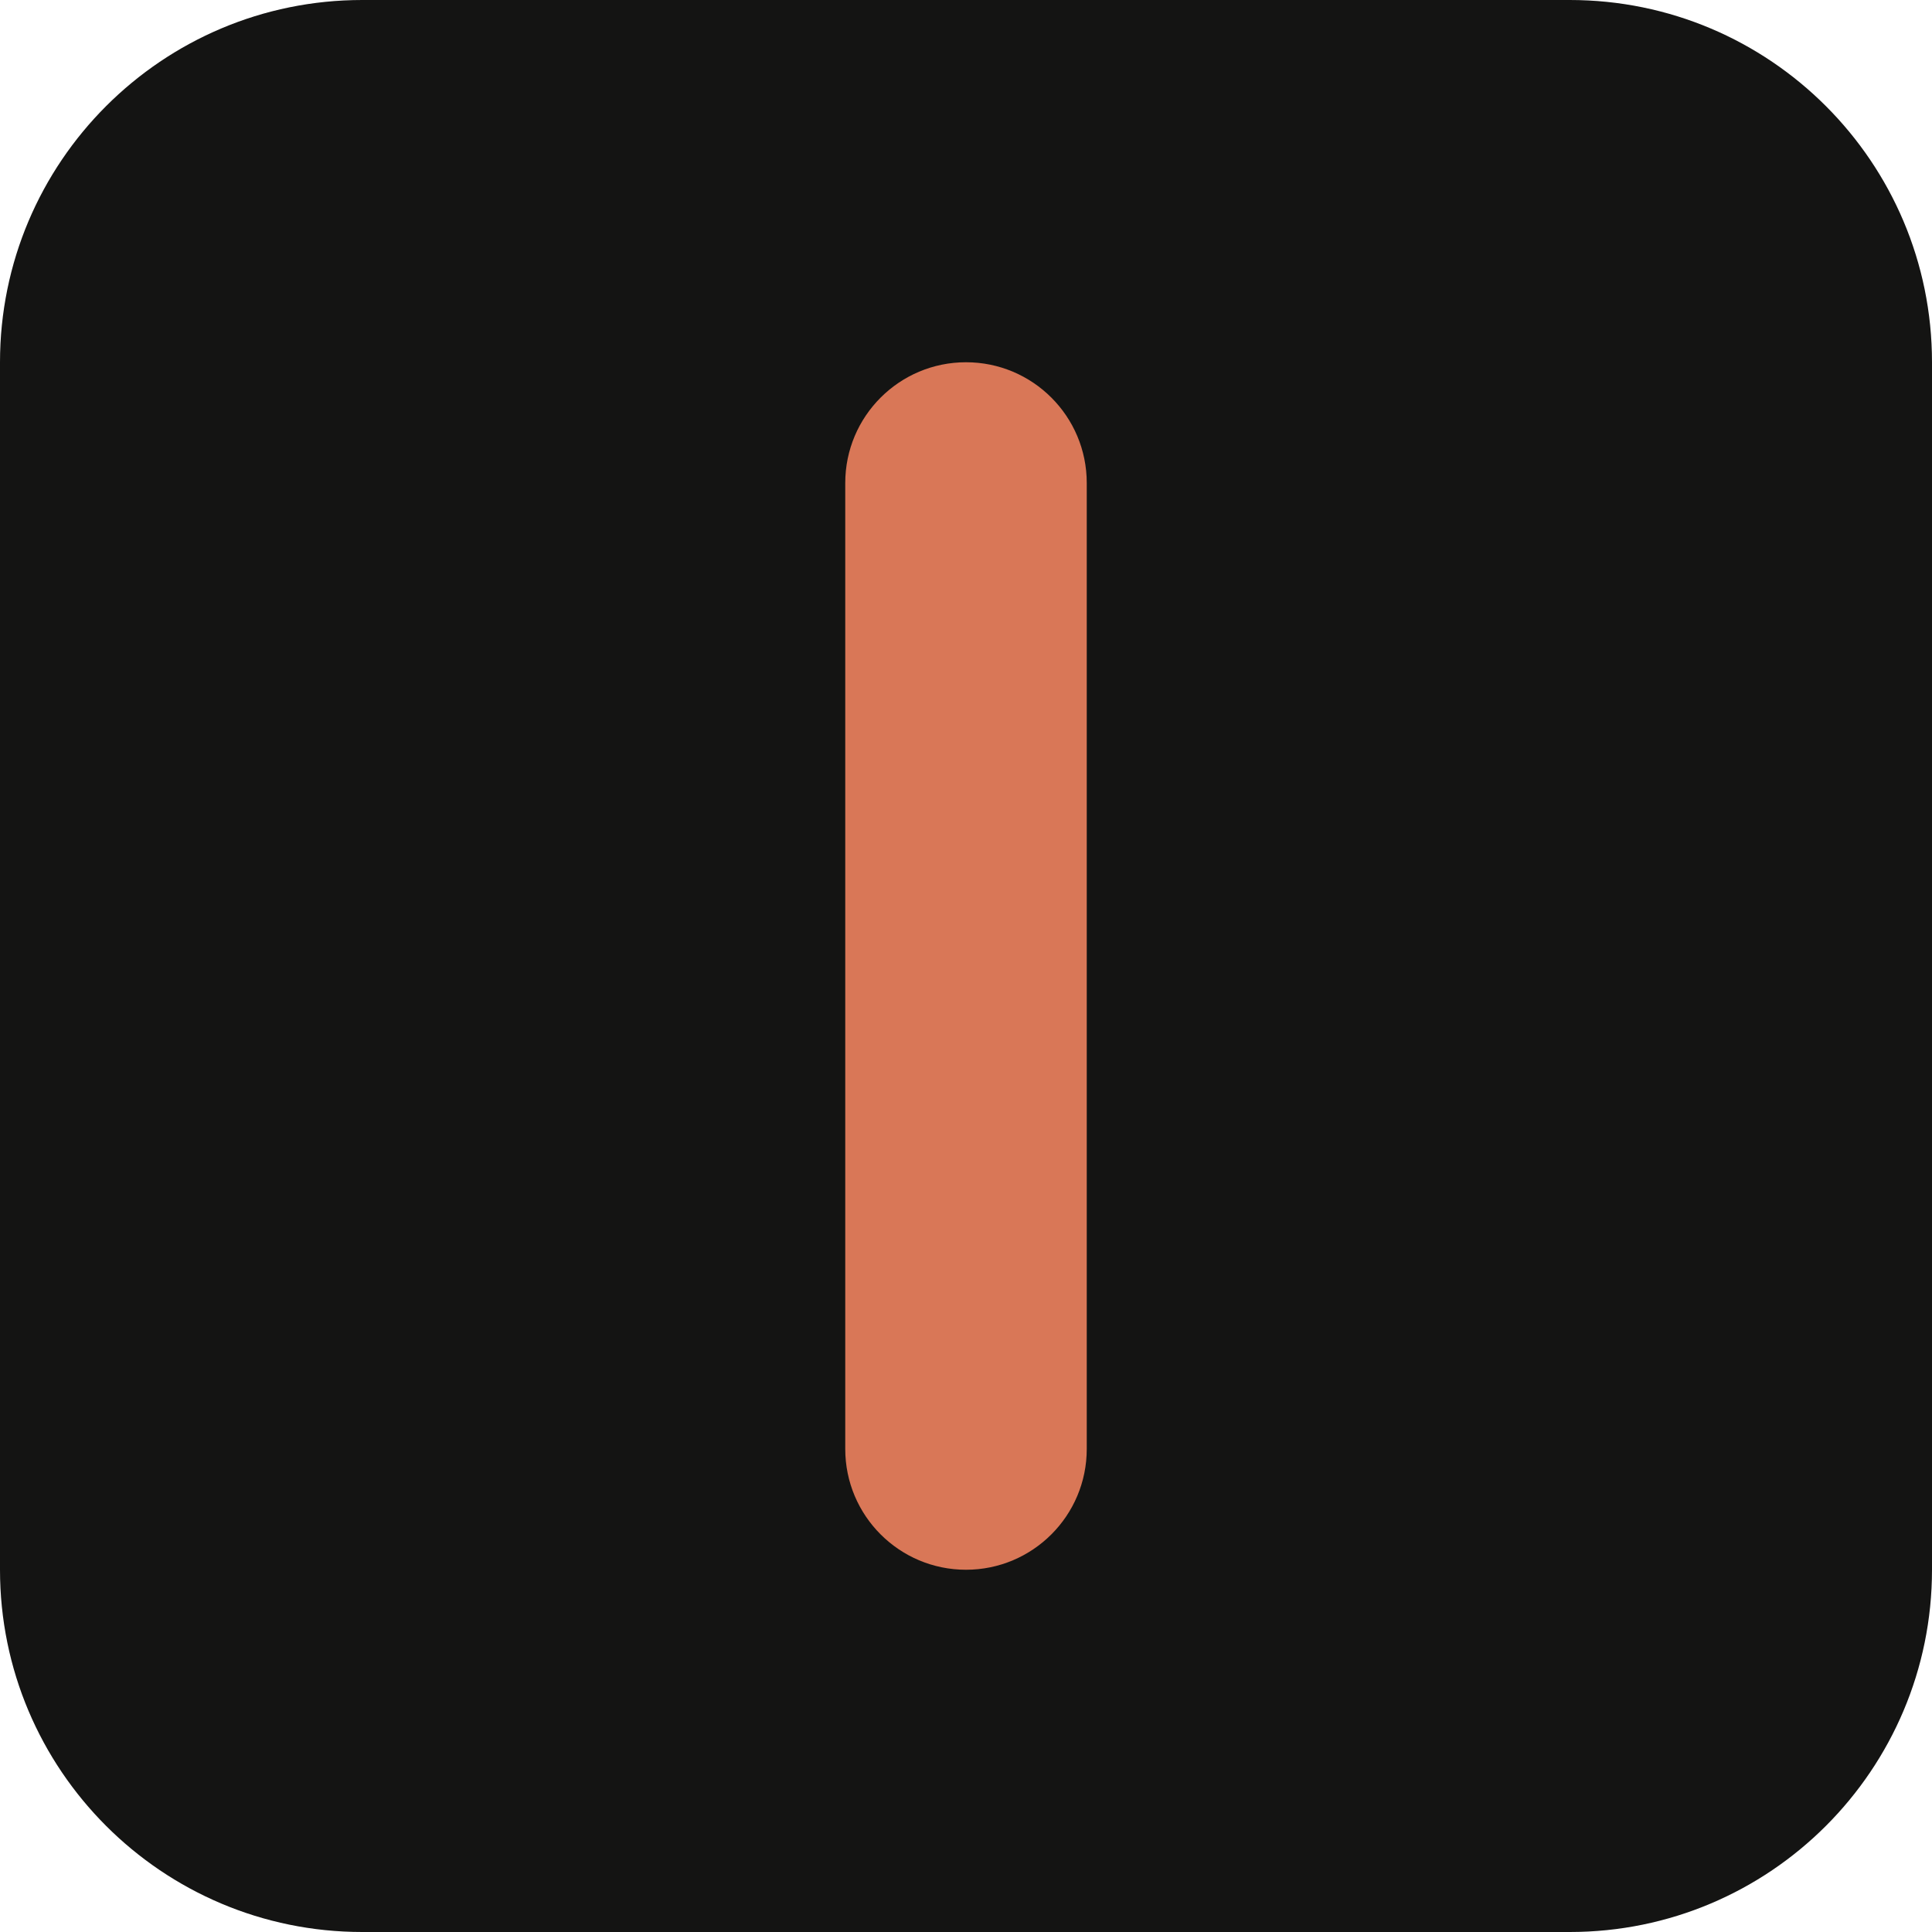
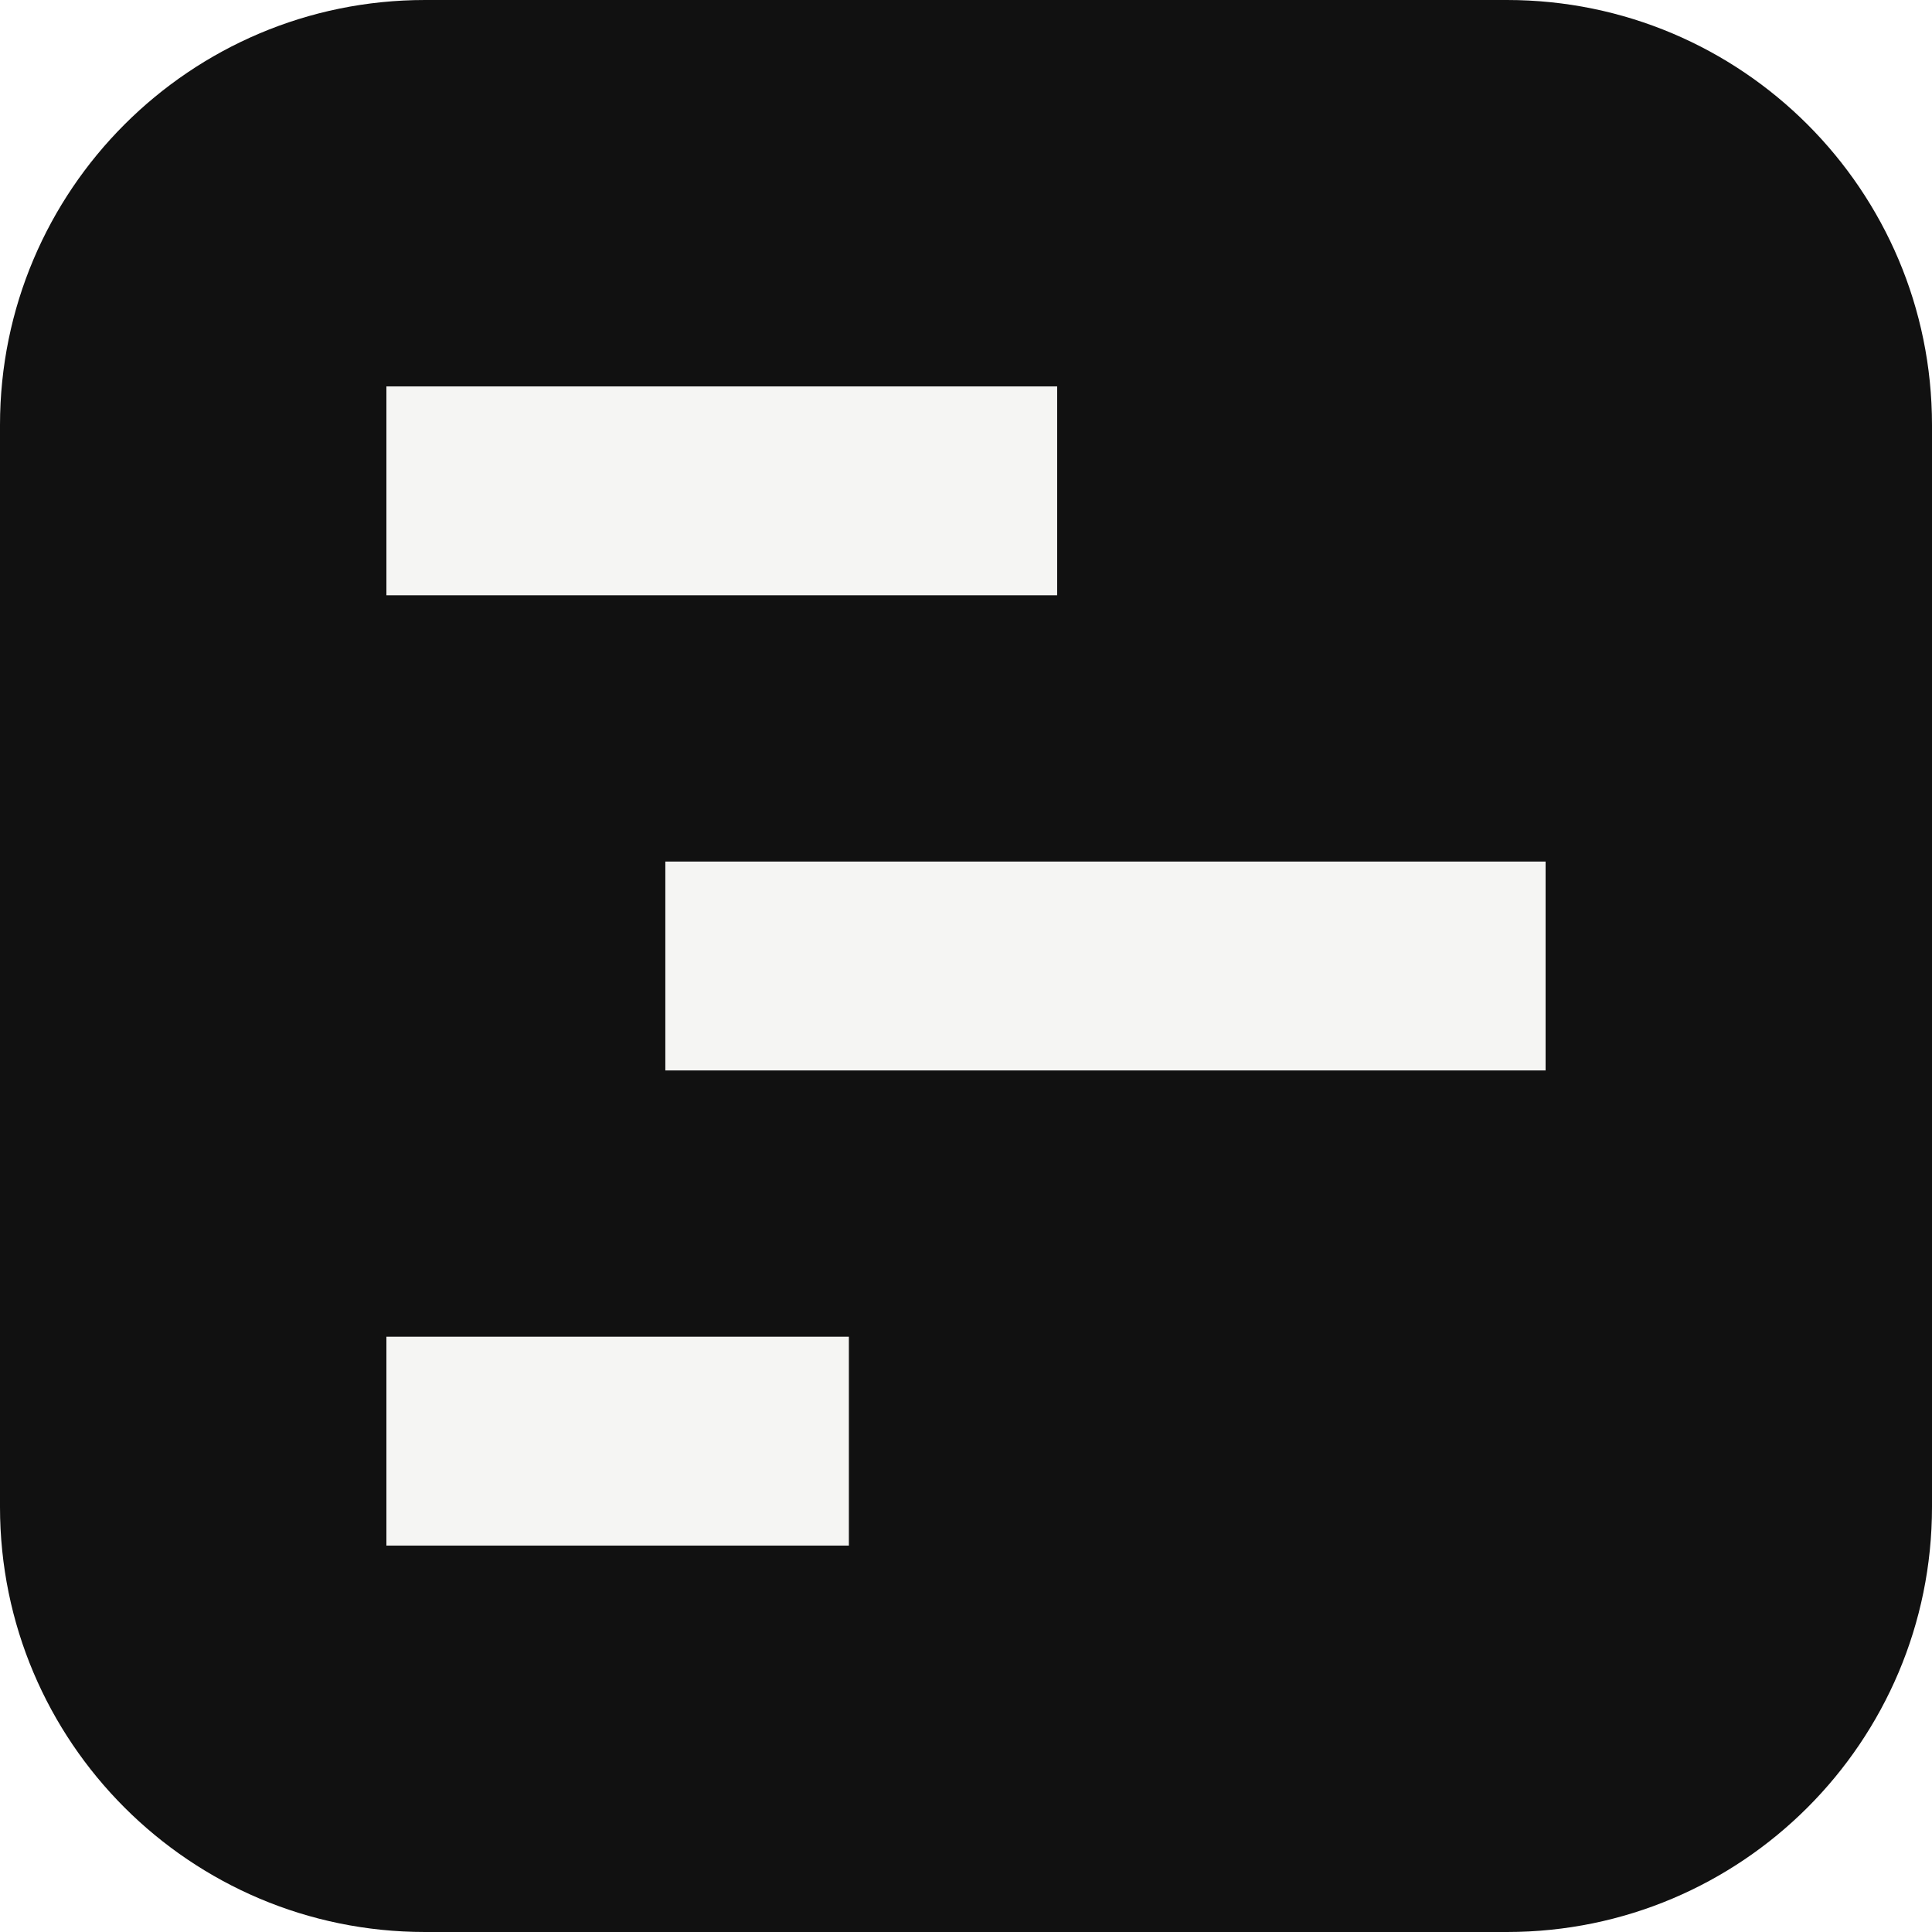
- <svg xmlns="http://www.w3.org/2000/svg" viewBox="0 0 32 32">
-   <rect width="32" height="32" rx="6" fill="#141413" />
-   <rect x="14" y="6" width="4" height="20" rx="2" fill="#D97757" />
+ <svg xmlns="http://www.w3.org/2000/svg" viewBox="0 0 32 32" role="img" aria-label="Hojas Studio">
+   <rect width="32" height="32" rx="7.04" fill="#111111" />
+   <rect x="6.4" y="6.4" width="11.11" height="3.46" fill="#F5F5F3" />
+   <rect x="11.02" y="14.27" width="14.58" height="3.46" fill="#F5F5F3" />
+   <rect x="6.4" y="22.14" width="7.66" height="3.46" fill="#F5F5F3" />
</svg>
